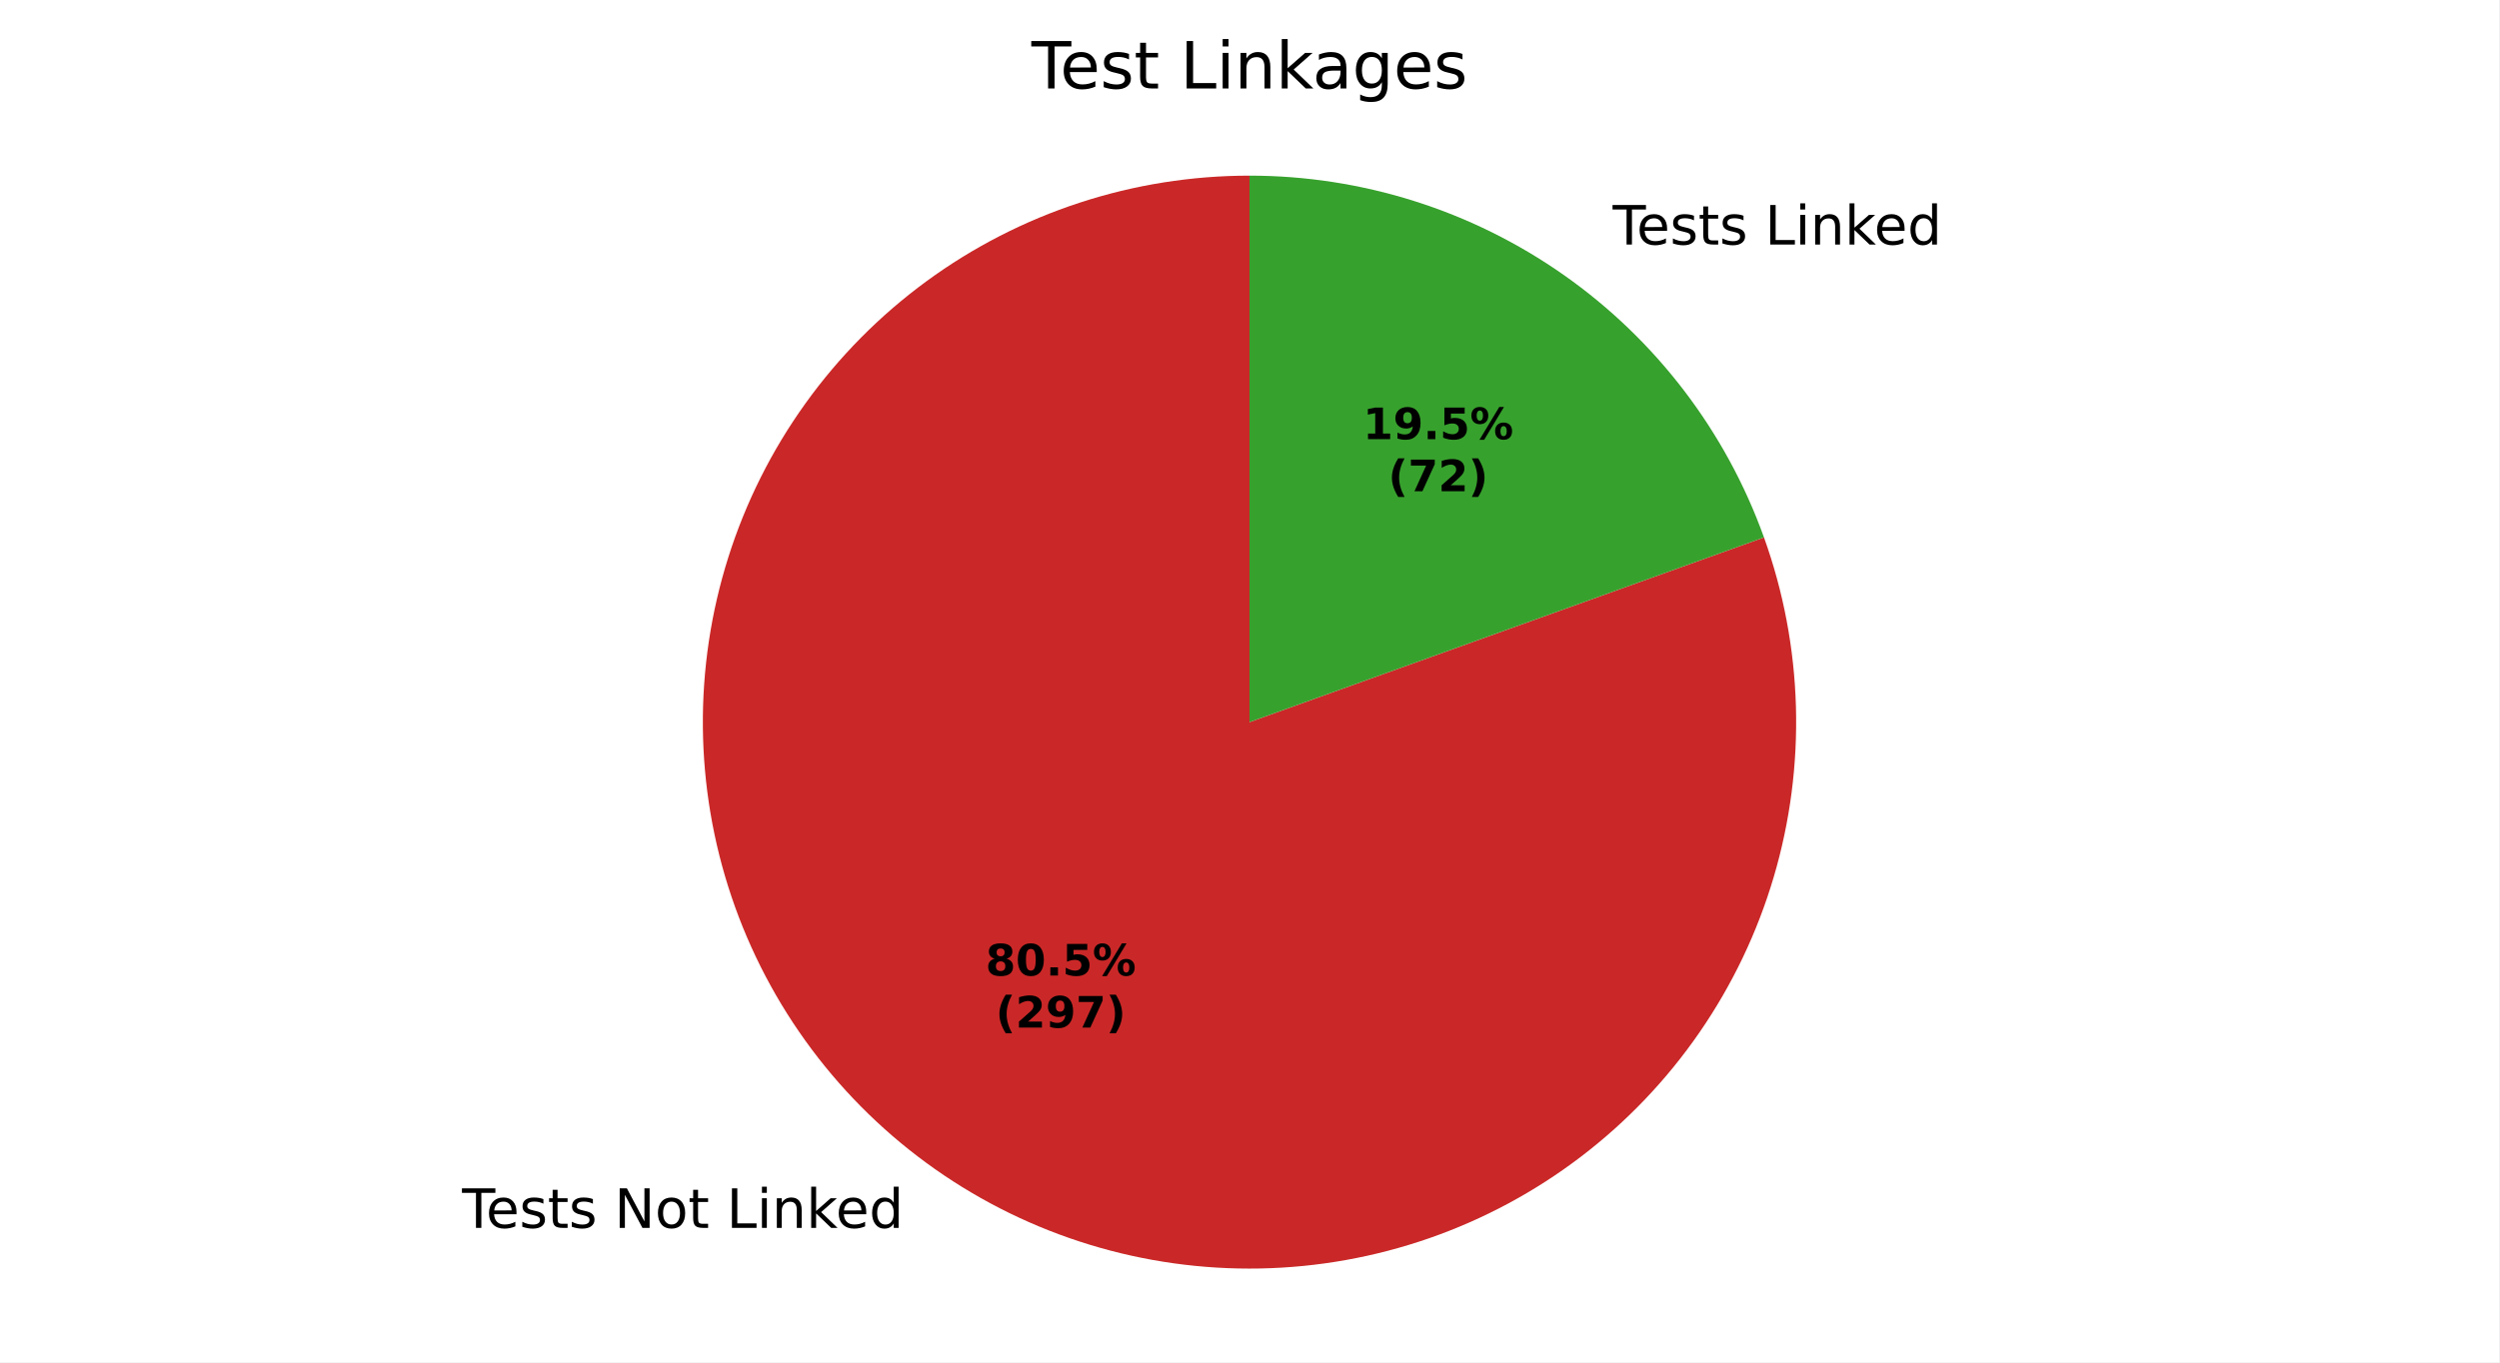
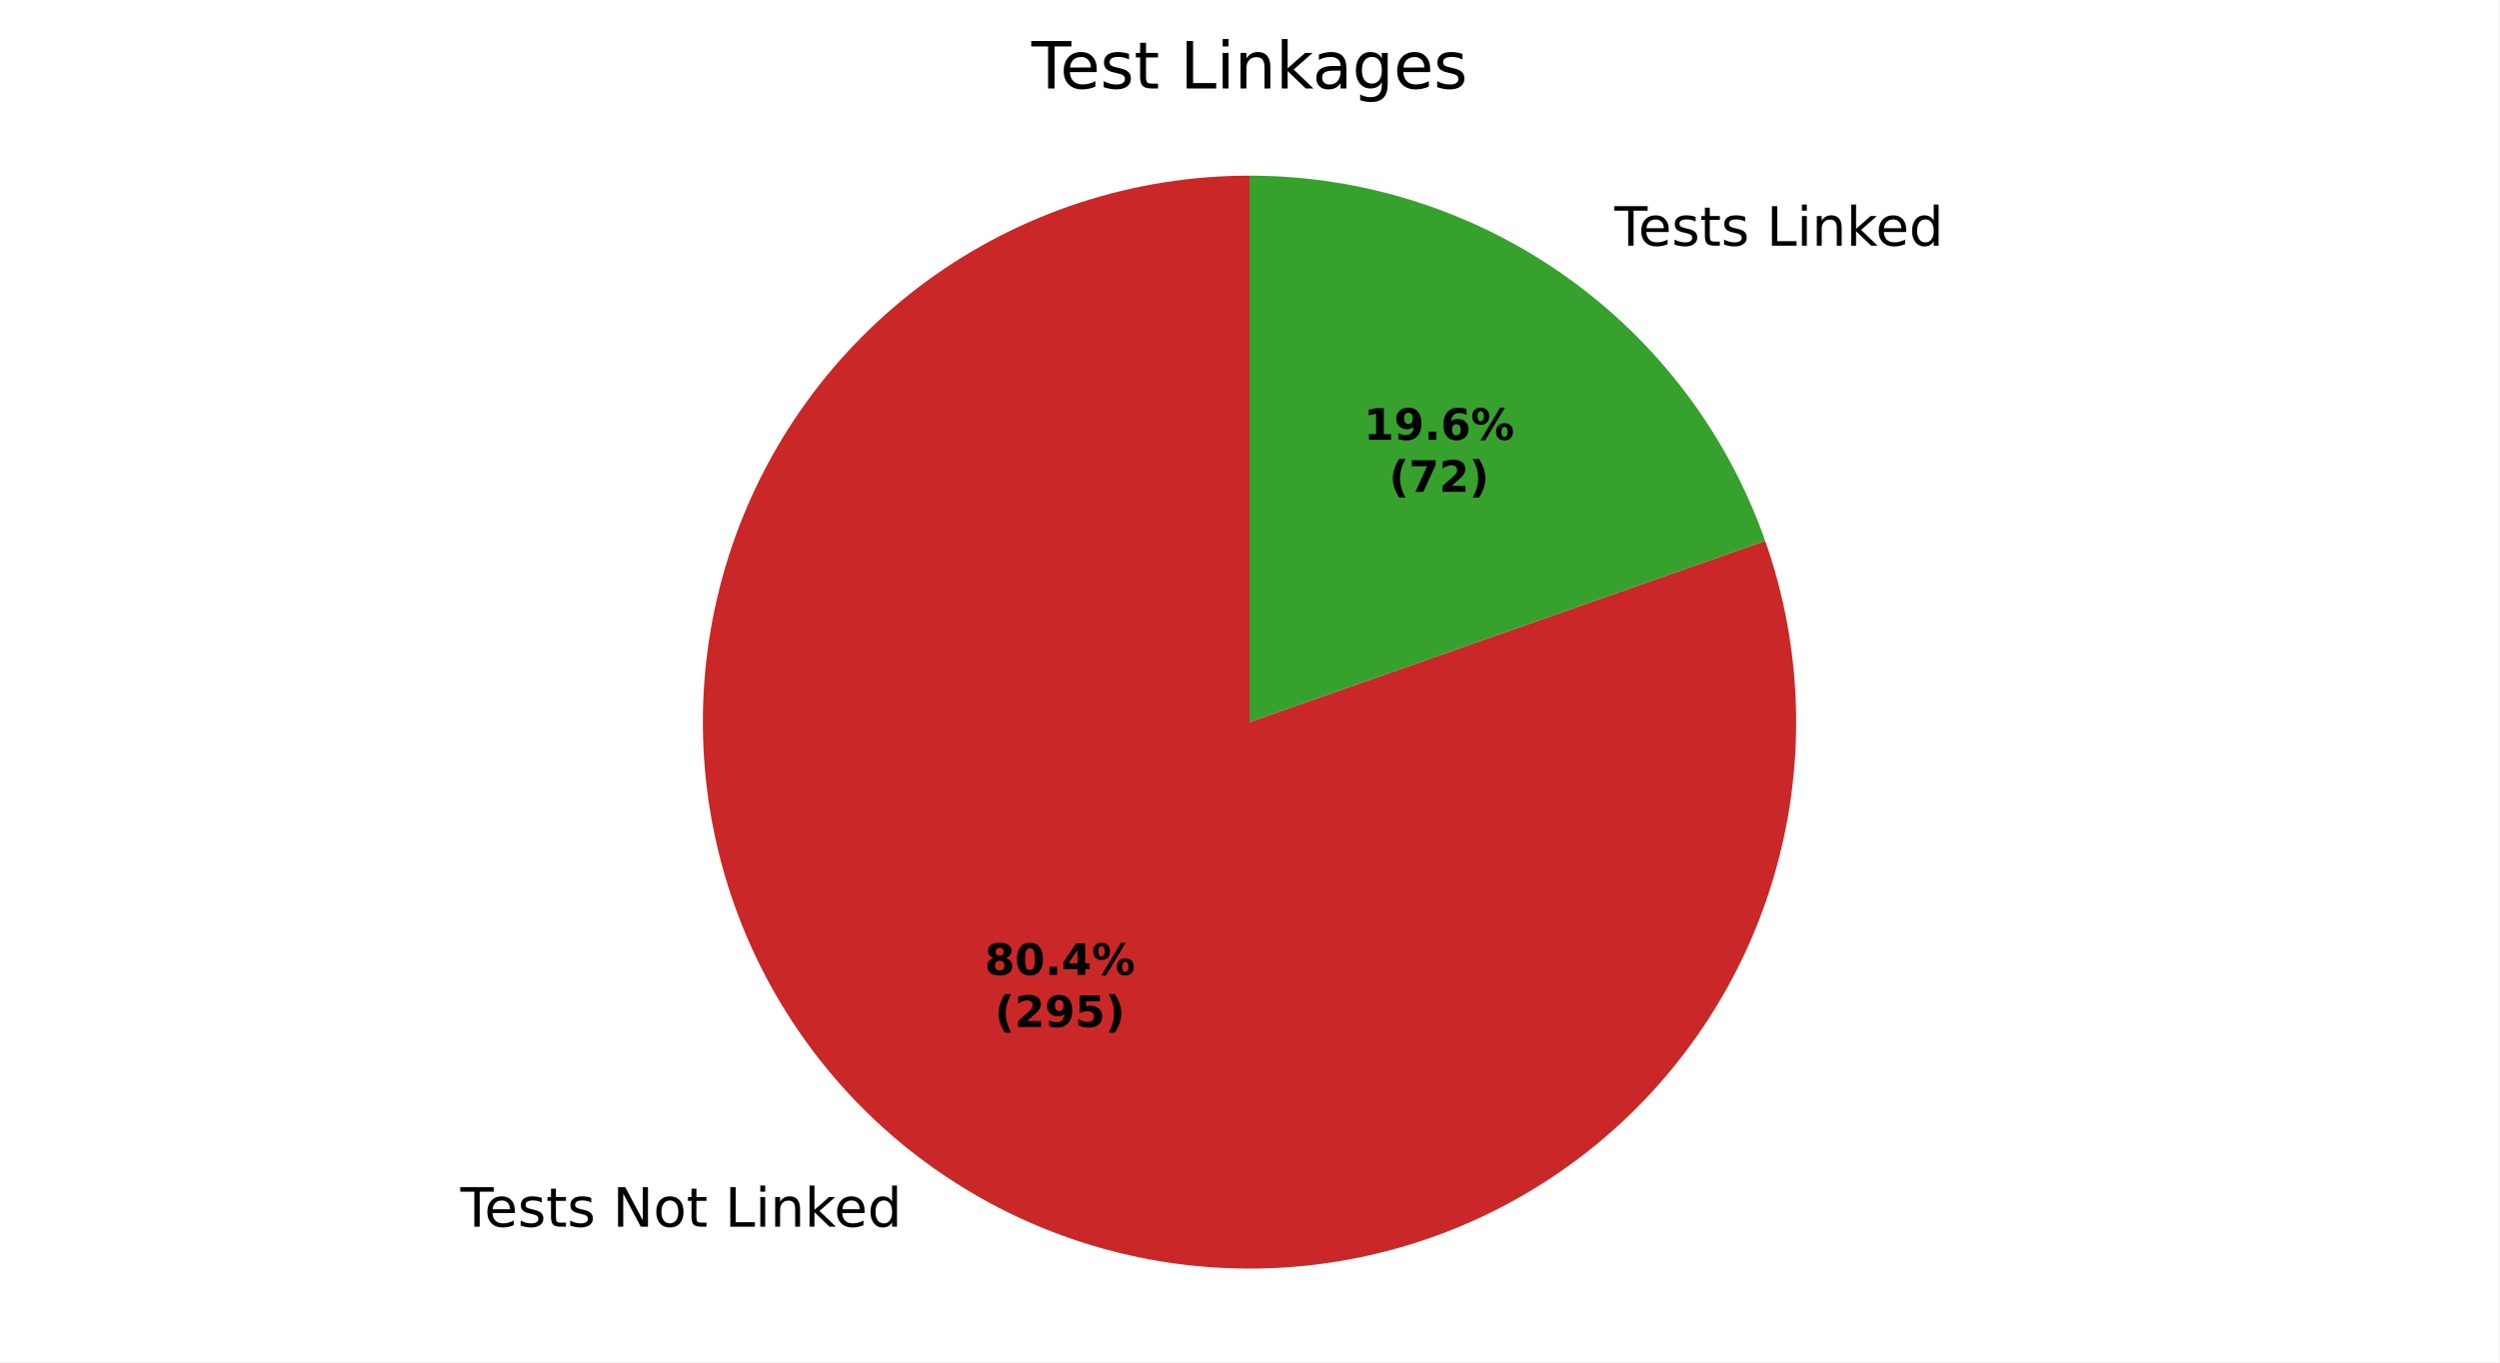
<svg xmlns="http://www.w3.org/2000/svg" xmlns:xlink="http://www.w3.org/1999/xlink" width="460.8pt" height="251.278pt" viewBox="0 0 460.8 251.278" version="1.1">
  <defs>
    <style type="text/css">*{stroke-linejoin: round; stroke-linecap: butt}</style>
  </defs>
  <g id="figure_1">
    <g id="patch_1">
      <path d="M 0 251.278  L 460.8 251.278  L 460.8 0  L 0 0  z " style="fill: #ffffff" />
    </g>
    <g id="axes_1">
      <g id="patch_2">
-         <path d="M 230.4 32.398  C 219.758 32.398 209.182 34.083 199.068 37.391  C 188.953 40.699 179.425 45.589 170.839 51.877  C 162.254 58.165 154.718 65.773 148.512 74.419  C 142.306 83.064 137.509 92.638 134.298 102.785  C 131.087 112.931 129.503 123.522 129.605 134.164  C 129.707 144.805 131.493 155.364 134.898 165.447  C 138.303 175.53 143.283 185.01 149.653 193.535  C 156.023 202.06 163.703 209.523 172.408 215.645  C 181.112 221.768 190.732 226.474 200.908 229.587  C 211.085 232.701 221.691 234.183 232.331 233.98  C 242.971 233.776 253.512 231.888 263.562 228.387  C 273.612 224.886 283.044 219.815 291.508 213.364  C 299.971 206.912 307.36 199.161 313.399 190.398  C 319.438 181.635 324.051 171.971 327.067 161.765  C 330.083 151.559 331.464 140.94 331.158 130.302  C 330.853 119.664 328.864 109.142 325.267 99.126  L 230.4 133.198  z " style="fill: #ca2828" />
+         <path d="M 230.4 32.398  C 219.772 32.398 209.21 34.079 199.108 37.378  C 189.005 40.678 179.487 45.554 170.907 51.827  C 162.328 58.1 154.794 65.69 148.586 74.316  C 142.377 82.943 137.572 92.497 134.349 102.624  C 131.125 112.752 129.523 123.325 129.603 133.953  C 129.682 144.581 131.442 155.129 134.817 165.207  C 138.192 175.285 143.14 184.766 149.477 193.299  C 155.814 201.831 163.46 209.308 172.133 215.451  C 180.805 221.595 190.395 226.328 200.546 229.476  C 210.698 232.624 221.283 234.146 231.91 233.987  C 242.537 233.828 253.072 231.989 263.124 228.538  C 273.177 225.088 282.62 220.069 291.105 213.669  C 299.59 207.268 307.009 199.566 313.087 190.848  C 319.166 182.129 323.827 172.504 326.899 162.33  C 329.97 152.155 331.413 141.559 331.175 130.933  C 330.936 120.308 329.018 109.787 325.492 99.761  L 230.4 133.198  z " style="fill: #ca2828" />
      </g>
      <g id="patch_3">
-         <path d="M 325.267 99.126  C 318.251 79.591 305.369 62.692 288.392 50.751  C 271.415 38.809 251.156 32.398 230.4 32.398  L 230.4 133.198  z " style="fill: #37a12d" />
+         <path d="M 325.492 99.761  C 318.569 80.071 305.698 63.01 288.667 50.945  C 271.636 38.88 251.271 32.398 230.4 32.398  L 230.4 133.198  z " style="fill: #37a12d" />
      </g>
      <g id="matplotlib.axis_1" />
      <g id="matplotlib.axis_2" />
      <g id="text_1">
-         <g transform="translate(85.2071 226.4882) scale(0.1 -0.1)">
+         <g transform="translate(84.9045 226.2746) scale(0.1 -0.1)">
          <defs>
            <path id="DejaVuSans-37" d="M -19 4666  L 3928 4666  L 3928 4134  L 2272 4134  L 2272 0  L 1638 0  L 1638 4134  L -19 4134  L -19 4666  z " transform="scale(0.015625)" />
            <path id="DejaVuSans-48" d="M 3597 1894  L 3597 1613  L 953 1613  Q 991 1019 1311 708  Q 1631 397 2203 397  Q 2534 397 2845 478  Q 3156 559 3463 722  L 3463 178  Q 3153 47 2828 -22  Q 2503 -91 2169 -91  Q 1331 -91 842 396  Q 353 884 353 1716  Q 353 2575 817 3079  Q 1281 3584 2069 3584  Q 2775 3584 3186 3129  Q 3597 2675 3597 1894  z M 3022 2063  Q 3016 2534 2758 2815  Q 2500 3097 2075 3097  Q 1594 3097 1305 2825  Q 1016 2553 972 2059  L 3022 2063  z " transform="scale(0.015625)" />
            <path id="DejaVuSans-56" d="M 2834 3397  L 2834 2853  Q 2591 2978 2328 3040  Q 2066 3103 1784 3103  Q 1356 3103 1142 2972  Q 928 2841 928 2578  Q 928 2378 1081 2264  Q 1234 2150 1697 2047  L 1894 2003  Q 2506 1872 2764 1633  Q 3022 1394 3022 966  Q 3022 478 2636 193  Q 2250 -91 1575 -91  Q 1294 -91 989 -36  Q 684 19 347 128  L 347 722  Q 666 556 975 473  Q 1284 391 1588 391  Q 1994 391 2212 530  Q 2431 669 2431 922  Q 2431 1156 2273 1281  Q 2116 1406 1581 1522  L 1381 1569  Q 847 1681 609 1914  Q 372 2147 372 2553  Q 372 3047 722 3315  Q 1072 3584 1716 3584  Q 2034 3584 2315 3537  Q 2597 3491 2834 3397  z " transform="scale(0.015625)" />
            <path id="DejaVuSans-57" d="M 1172 4494  L 1172 3500  L 2356 3500  L 2356 3053  L 1172 3053  L 1172 1153  Q 1172 725 1289 603  Q 1406 481 1766 481  L 2356 481  L 2356 0  L 1766 0  Q 1100 0 847 248  Q 594 497 594 1153  L 594 3053  L 172 3053  L 172 3500  L 594 3500  L 594 4494  L 1172 4494  z " transform="scale(0.015625)" />
            <path id="DejaVuSans-3" transform="scale(0.015625)" />
            <path id="DejaVuSans-31" d="M 628 4666  L 1478 4666  L 3547 763  L 3547 4666  L 4159 4666  L 4159 0  L 3309 0  L 1241 3903  L 1241 0  L 628 0  L 628 4666  z " transform="scale(0.015625)" />
            <path id="DejaVuSans-52" d="M 1959 3097  Q 1497 3097 1228 2736  Q 959 2375 959 1747  Q 959 1119 1226 758  Q 1494 397 1959 397  Q 2419 397 2687 759  Q 2956 1122 2956 1747  Q 2956 2369 2687 2733  Q 2419 3097 1959 3097  z M 1959 3584  Q 2709 3584 3137 3096  Q 3566 2609 3566 1747  Q 3566 888 3137 398  Q 2709 -91 1959 -91  Q 1206 -91 779 398  Q 353 888 353 1747  Q 353 2609 779 3096  Q 1206 3584 1959 3584  z " transform="scale(0.015625)" />
            <path id="DejaVuSans-2f" d="M 628 4666  L 1259 4666  L 1259 531  L 3531 531  L 3531 0  L 628 0  L 628 4666  z " transform="scale(0.015625)" />
            <path id="DejaVuSans-4c" d="M 603 3500  L 1178 3500  L 1178 0  L 603 0  L 603 3500  z M 603 4863  L 1178 4863  L 1178 4134  L 603 4134  L 603 4863  z " transform="scale(0.015625)" />
            <path id="DejaVuSans-51" d="M 3513 2113  L 3513 0  L 2938 0  L 2938 2094  Q 2938 2591 2744 2837  Q 2550 3084 2163 3084  Q 1697 3084 1428 2787  Q 1159 2491 1159 1978  L 1159 0  L 581 0  L 581 3500  L 1159 3500  L 1159 2956  Q 1366 3272 1645 3428  Q 1925 3584 2291 3584  Q 2894 3584 3203 3211  Q 3513 2838 3513 2113  z " transform="scale(0.015625)" />
            <path id="DejaVuSans-4e" d="M 581 4863  L 1159 4863  L 1159 1991  L 2875 3500  L 3609 3500  L 1753 1863  L 3688 0  L 2938 0  L 1159 1709  L 1159 0  L 581 0  L 581 4863  z " transform="scale(0.015625)" />
            <path id="DejaVuSans-47" d="M 2906 2969  L 2906 4863  L 3481 4863  L 3481 0  L 2906 0  L 2906 525  Q 2725 213 2448 61  Q 2172 -91 1784 -91  Q 1150 -91 751 415  Q 353 922 353 1747  Q 353 2572 751 3078  Q 1150 3584 1784 3584  Q 2172 3584 2448 3432  Q 2725 3281 2906 2969  z M 947 1747  Q 947 1113 1208 752  Q 1469 391 1925 391  Q 2381 391 2643 752  Q 2906 1113 2906 1747  Q 2906 2381 2643 2742  Q 2381 3103 1925 3103  Q 1469 3103 1208 2742  Q 947 2381 947 1747  z " transform="scale(0.015625)" />
          </defs>
          <use xlink:href="#DejaVuSans-37" />
          <use xlink:href="#DejaVuSans-48" transform="translate(44.09375 0)" />
          <use xlink:href="#DejaVuSans-56" transform="translate(105.625 0)" />
          <use xlink:href="#DejaVuSans-57" transform="translate(157.7188 0)" />
          <use xlink:href="#DejaVuSans-56" transform="translate(196.9219 0)" />
          <use xlink:href="#DejaVuSans-3" transform="translate(249.0156 0)" />
          <use xlink:href="#DejaVuSans-31" transform="translate(280.7969 0)" />
          <use xlink:href="#DejaVuSans-52" transform="translate(355.6094 0)" />
          <use xlink:href="#DejaVuSans-57" transform="translate(416.7969 0)" />
          <use xlink:href="#DejaVuSans-3" transform="translate(456 0)" />
          <use xlink:href="#DejaVuSans-2f" transform="translate(487.7812 0)" />
          <use xlink:href="#DejaVuSans-4c" transform="translate(543.5 0)" />
          <use xlink:href="#DejaVuSans-51" transform="translate(571.2812 0)" />
          <use xlink:href="#DejaVuSans-4e" transform="translate(634.6562 0)" />
          <use xlink:href="#DejaVuSans-48" transform="translate(689 0)" />
          <use xlink:href="#DejaVuSans-47" transform="translate(750.5312 0)" />
        </g>
      </g>
      <g id="text_2">
-         <g transform="translate(294.1913 45.10416) scale(0.1 -0.1)">
+         <g transform="translate(294.4939 45.31777) scale(0.1 -0.1)">
          <use xlink:href="#DejaVuSans-3" />
          <use xlink:href="#DejaVuSans-37" transform="translate(31.78125 0)" />
          <use xlink:href="#DejaVuSans-48" transform="translate(75.875 0)" />
          <use xlink:href="#DejaVuSans-56" transform="translate(137.4062 0)" />
          <use xlink:href="#DejaVuSans-57" transform="translate(189.5 0)" />
          <use xlink:href="#DejaVuSans-56" transform="translate(228.7031 0)" />
          <use xlink:href="#DejaVuSans-3" transform="translate(280.7969 0)" />
          <use xlink:href="#DejaVuSans-2f" transform="translate(312.5781 0)" />
          <use xlink:href="#DejaVuSans-4c" transform="translate(368.2969 0)" />
          <use xlink:href="#DejaVuSans-51" transform="translate(396.0781 0)" />
          <use xlink:href="#DejaVuSans-4e" transform="translate(459.4531 0)" />
          <use xlink:href="#DejaVuSans-48" transform="translate(513.7969 0)" />
          <use xlink:href="#DejaVuSans-47" transform="translate(575.3281 0)" />
        </g>
      </g>
      <g id="text_3">
-         <g transform="translate(181.7279 179.9438) scale(0.08 -0.08)">
+         <g transform="translate(181.5628 179.8273) scale(0.08 -0.08)">
          <defs>
            <path id="DejaVuSans-Bold-1b" d="M 2228 2088  Q 1891 2088 1709 1903  Q 1528 1719 1528 1375  Q 1528 1031 1709 848  Q 1891 666 2228 666  Q 2563 666 2741 848  Q 2919 1031 2919 1375  Q 2919 1722 2741 1905  Q 2563 2088 2228 2088  z M 1350 2484  Q 925 2613 709 2878  Q 494 3144 494 3541  Q 494 4131 934 4440  Q 1375 4750 2228 4750  Q 3075 4750 3515 4442  Q 3956 4134 3956 3541  Q 3956 3144 3739 2878  Q 3522 2613 3097 2484  Q 3572 2353 3814 2058  Q 4056 1763 4056 1313  Q 4056 619 3595 264  Q 3134 -91 2228 -91  Q 1319 -91 855 264  Q 391 619 391 1313  Q 391 1763 633 2058  Q 875 2353 1350 2484  z M 1631 3419  Q 1631 3141 1786 2991  Q 1941 2841 2228 2841  Q 2509 2841 2662 2991  Q 2816 3141 2816 3419  Q 2816 3697 2662 3845  Q 2509 3994 2228 3994  Q 1941 3994 1786 3844  Q 1631 3694 1631 3419  z " transform="scale(0.015625)" />
            <path id="DejaVuSans-Bold-13" d="M 2944 2338  Q 2944 3213 2780 3570  Q 2616 3928 2228 3928  Q 1841 3928 1675 3570  Q 1509 3213 1509 2338  Q 1509 1453 1675 1090  Q 1841 728 2228 728  Q 2613 728 2778 1090  Q 2944 1453 2944 2338  z M 4147 2328  Q 4147 1169 3647 539  Q 3147 -91 2228 -91  Q 1306 -91 806 539  Q 306 1169 306 2328  Q 306 3491 806 4120  Q 1306 4750 2228 4750  Q 3147 4750 3647 4120  Q 4147 3491 4147 2328  z " transform="scale(0.015625)" />
            <path id="DejaVuSans-Bold-11" d="M 653 1209  L 1778 1209  L 1778 0  L 653 0  L 653 1209  z " transform="scale(0.015625)" />
-             <path id="DejaVuSans-Bold-18" d="M 678 4666  L 3669 4666  L 3669 3781  L 1638 3781  L 1638 3059  Q 1775 3097 1914 3117  Q 2053 3138 2203 3138  Q 3056 3138 3531 2711  Q 4006 2284 4006 1522  Q 4006 766 3489 337  Q 2972 -91 2053 -91  Q 1656 -91 1267 -14  Q 878 63 494 219  L 494 1166  Q 875 947 1217 837  Q 1559 728 1863 728  Q 2300 728 2551 942  Q 2803 1156 2803 1522  Q 2803 1891 2551 2103  Q 2300 2316 1863 2316  Q 1603 2316 1309 2248  Q 1016 2181 678 2041  L 678 4666  z " transform="scale(0.015625)" />
+             <path id="DejaVuSans-Bold-17" d="M 2356 3675  L 1038 1722  L 2356 1722  L 2356 3675  z M 2156 4666  L 3494 4666  L 3494 1722  L 4159 1722  L 4159 850  L 3494 850  L 3494 0  L 2356 0  L 2356 850  L 288 850  L 288 1881  L 2156 4666  z " transform="scale(0.015625)" />
            <path id="DejaVuSans-Bold-8" d="M 4959 1925  Q 4738 1925 4616 1733  Q 4494 1541 4494 1184  Q 4494 825 4614 633  Q 4734 441 4959 441  Q 5184 441 5303 633  Q 5422 825 5422 1184  Q 5422 1541 5301 1733  Q 5181 1925 4959 1925  z M 4959 2450  Q 5541 2450 5875 2112  Q 6209 1775 6209 1184  Q 6209 594 5875 251  Q 5541 -91 4959 -91  Q 4378 -91 4042 251  Q 3706 594 3706 1184  Q 3706 1772 4042 2111  Q 4378 2450 4959 2450  z M 2094 -91  L 1403 -91  L 4319 4750  L 5013 4750  L 2094 -91  z M 1453 4750  Q 2034 4750 2367 4411  Q 2700 4072 2700 3481  Q 2700 2891 2367 2550  Q 2034 2209 1453 2209  Q 872 2209 539 2550  Q 206 2891 206 3481  Q 206 4072 539 4411  Q 872 4750 1453 4750  z M 1453 4225  Q 1228 4225 1106 4031  Q 984 3838 984 3481  Q 984 3122 1106 2926  Q 1228 2731 1453 2731  Q 1678 2731 1798 2926  Q 1919 3122 1919 3481  Q 1919 3838 1797 4031  Q 1675 4225 1453 4225  z " transform="scale(0.015625)" />
          </defs>
          <use xlink:href="#DejaVuSans-Bold-1b" />
          <use xlink:href="#DejaVuSans-Bold-13" transform="translate(69.57812 0)" />
          <use xlink:href="#DejaVuSans-Bold-11" transform="translate(139.1562 0)" />
-           <use xlink:href="#DejaVuSans-Bold-18" transform="translate(177.1406 0)" />
+           <use xlink:href="#DejaVuSans-Bold-17" transform="translate(177.1406 0)" />
          <use xlink:href="#DejaVuSans-Bold-8" transform="translate(246.7188 0)" />
        </g>
-         <g transform="translate(183.5991 189.5454) scale(0.08 -0.08)">
+         <g transform="translate(183.434 189.4289) scale(0.08 -0.08)">
          <defs>
            <path id="DejaVuSans-Bold-b" d="M 2413 -844  L 1484 -844  Q 1006 -72 778 623  Q 550 1319 550 2003  Q 550 2688 779 3389  Q 1009 4091 1484 4856  L 2413 4856  Q 2013 4116 1813 3408  Q 1613 2700 1613 2009  Q 1613 1319 1811 609  Q 2009 -100 2413 -844  z " transform="scale(0.015625)" />
            <path id="DejaVuSans-Bold-15" d="M 1844 884  L 3897 884  L 3897 0  L 506 0  L 506 884  L 2209 2388  Q 2438 2594 2547 2791  Q 2656 2988 2656 3200  Q 2656 3528 2436 3728  Q 2216 3928 1850 3928  Q 1569 3928 1234 3808  Q 900 3688 519 3450  L 519 4475  Q 925 4609 1322 4679  Q 1719 4750 2100 4750  Q 2938 4750 3402 4381  Q 3866 4013 3866 3353  Q 3866 2972 3669 2642  Q 3472 2313 2841 1759  L 1844 884  z " transform="scale(0.015625)" />
            <path id="DejaVuSans-Bold-1c" d="M 641 103  L 641 966  Q 928 831 1190 764  Q 1453 697 1709 697  Q 2247 697 2547 995  Q 2847 1294 2900 1881  Q 2688 1725 2447 1647  Q 2206 1569 1925 1569  Q 1209 1569 770 1986  Q 331 2403 331 3084  Q 331 3838 820 4291  Q 1309 4744 2131 4744  Q 3044 4744 3544 4128  Q 4044 3513 4044 2388  Q 4044 1231 3459 570  Q 2875 -91 1856 -91  Q 1528 -91 1228 -42  Q 928 6 641 103  z M 2125 2350  Q 2441 2350 2600 2554  Q 2759 2759 2759 3169  Q 2759 3575 2600 3781  Q 2441 3988 2125 3988  Q 1809 3988 1650 3781  Q 1491 3575 1491 3169  Q 1491 2759 1650 2554  Q 1809 2350 2125 2350  z " transform="scale(0.015625)" />
-             <path id="DejaVuSans-Bold-1a" d="M 428 4666  L 3944 4666  L 3944 3988  L 2125 0  L 953 0  L 2675 3781  L 428 3781  L 428 4666  z " transform="scale(0.015625)" />
+             <path id="DejaVuSans-Bold-18" d="M 678 4666  L 3669 4666  L 3669 3781  L 1638 3781  L 1638 3059  Q 1775 3097 1914 3117  Q 2053 3138 2203 3138  Q 3056 3138 3531 2711  Q 4006 2284 4006 1522  Q 4006 766 3489 337  Q 2972 -91 2053 -91  Q 1656 -91 1267 -14  Q 878 63 494 219  L 494 1166  Q 875 947 1217 837  Q 1559 728 1863 728  Q 2300 728 2551 942  Q 2803 1156 2803 1522  Q 2803 1891 2551 2103  Q 2300 2316 1863 2316  Q 1603 2316 1309 2248  Q 1016 2181 678 2041  L 678 4666  z " transform="scale(0.015625)" />
            <path id="DejaVuSans-Bold-c" d="M 513 -844  Q 913 -100 1113 609  Q 1313 1319 1313 2009  Q 1313 2700 1113 3408  Q 913 4116 513 4856  L 1441 4856  Q 1916 4091 2145 3389  Q 2375 2688 2375 2003  Q 2375 1319 2147 623  Q 1919 -72 1441 -844  L 513 -844  z " transform="scale(0.015625)" />
          </defs>
          <use xlink:href="#DejaVuSans-Bold-b" />
          <use xlink:href="#DejaVuSans-Bold-15" transform="translate(45.70312 0)" />
          <use xlink:href="#DejaVuSans-Bold-1c" transform="translate(115.2812 0)" />
-           <use xlink:href="#DejaVuSans-Bold-1a" transform="translate(184.8594 0)" />
+           <use xlink:href="#DejaVuSans-Bold-18" transform="translate(184.8594 0)" />
          <use xlink:href="#DejaVuSans-Bold-c" transform="translate(254.4375 0)" />
        </g>
      </g>
      <g id="text_4">
-         <g transform="translate(251.3184 81.0071) scale(0.08 -0.08)">
+         <g transform="translate(251.4835 81.12361) scale(0.08 -0.08)">
          <defs>
            <path id="DejaVuSans-Bold-14" d="M 750 831  L 1813 831  L 1813 3847  L 722 3622  L 722 4441  L 1806 4666  L 2950 4666  L 2950 831  L 4013 831  L 4013 0  L 750 0  L 750 831  z " transform="scale(0.015625)" />
+             <path id="DejaVuSans-Bold-19" d="M 2316 2303  Q 2000 2303 1842 2098  Q 1684 1894 1684 1484  Q 1684 1075 1842 870  Q 2000 666 2316 666  Q 2634 666 2792 870  Q 2950 1075 2950 1484  Q 2950 1894 2792 2098  Q 2634 2303 2316 2303  z M 3803 4544  L 3803 3681  Q 3506 3822 3243 3889  Q 2981 3956 2731 3956  Q 2194 3956 1894 3657  Q 1594 3359 1544 2772  Q 1750 2925 1990 3001  Q 2231 3078 2516 3078  Q 3231 3078 3670 2659  Q 4109 2241 4109 1563  Q 4109 813 3618 361  Q 3128 -91 2303 -91  Q 1394 -91 895 523  Q 397 1138 397 2266  Q 397 3422 980 4083  Q 1563 4744 2578 4744  Q 2900 4744 3203 4694  Q 3506 4644 3803 4544  z " transform="scale(0.015625)" />
          </defs>
          <use xlink:href="#DejaVuSans-Bold-14" />
          <use xlink:href="#DejaVuSans-Bold-1c" transform="translate(69.57812 0)" />
          <use xlink:href="#DejaVuSans-Bold-11" transform="translate(139.1562 0)" />
-           <use xlink:href="#DejaVuSans-Bold-18" transform="translate(177.1406 0)" />
+           <use xlink:href="#DejaVuSans-Bold-19" transform="translate(177.1406 0)" />
          <use xlink:href="#DejaVuSans-Bold-8" transform="translate(246.7188 0)" />
        </g>
-         <g transform="translate(255.9728 90.60866) scale(0.08 -0.08)">
+         <g transform="translate(256.1378 90.72517) scale(0.08 -0.08)">
+           <defs>
+             <path id="DejaVuSans-Bold-1a" d="M 428 4666  L 3944 4666  L 3944 3988  L 2125 0  L 953 0  L 2675 3781  L 428 3781  L 428 4666  z " transform="scale(0.015625)" />
+           </defs>
          <use xlink:href="#DejaVuSans-Bold-b" />
          <use xlink:href="#DejaVuSans-Bold-1a" transform="translate(45.70312 0)" />
          <use xlink:href="#DejaVuSans-Bold-15" transform="translate(115.2812 0)" />
          <use xlink:href="#DejaVuSans-Bold-c" transform="translate(184.8594 0)" />
        </g>
      </g>
      <g id="text_5">
        <g transform="translate(190.1925 16.31812) scale(0.12 -0.12)">
          <defs>
            <path id="DejaVuSans-44" d="M 2194 1759  Q 1497 1759 1228 1600  Q 959 1441 959 1056  Q 959 750 1161 570  Q 1363 391 1709 391  Q 2188 391 2477 730  Q 2766 1069 2766 1631  L 2766 1759  L 2194 1759  z M 3341 1997  L 3341 0  L 2766 0  L 2766 531  Q 2569 213 2275 61  Q 1981 -91 1556 -91  Q 1019 -91 701 211  Q 384 513 384 1019  Q 384 1609 779 1909  Q 1175 2209 1959 2209  L 2766 2209  L 2766 2266  Q 2766 2663 2505 2880  Q 2244 3097 1772 3097  Q 1472 3097 1187 3025  Q 903 2953 641 2809  L 641 3341  Q 956 3463 1253 3523  Q 1550 3584 1831 3584  Q 2591 3584 2966 3190  Q 3341 2797 3341 1997  z " transform="scale(0.015625)" />
            <path id="DejaVuSans-4a" d="M 2906 1791  Q 2906 2416 2648 2759  Q 2391 3103 1925 3103  Q 1463 3103 1205 2759  Q 947 2416 947 1791  Q 947 1169 1205 825  Q 1463 481 1925 481  Q 2391 481 2648 825  Q 2906 1169 2906 1791  z M 3481 434  Q 3481 -459 3084 -895  Q 2688 -1331 1869 -1331  Q 1566 -1331 1297 -1286  Q 1028 -1241 775 -1147  L 775 -588  Q 1028 -725 1275 -790  Q 1522 -856 1778 -856  Q 2344 -856 2625 -561  Q 2906 -266 2906 331  L 2906 616  Q 2728 306 2450 153  Q 2172 0 1784 0  Q 1141 0 747 490  Q 353 981 353 1791  Q 353 2603 747 3093  Q 1141 3584 1784 3584  Q 2172 3584 2450 3431  Q 2728 3278 2906 2969  L 2906 3500  L 3481 3500  L 3481 434  z " transform="scale(0.015625)" />
          </defs>
          <use xlink:href="#DejaVuSans-37" />
          <use xlink:href="#DejaVuSans-48" transform="translate(44.09375 0)" />
          <use xlink:href="#DejaVuSans-56" transform="translate(105.625 0)" />
          <use xlink:href="#DejaVuSans-57" transform="translate(157.7188 0)" />
          <use xlink:href="#DejaVuSans-3" transform="translate(196.9219 0)" />
          <use xlink:href="#DejaVuSans-2f" transform="translate(228.7031 0)" />
          <use xlink:href="#DejaVuSans-4c" transform="translate(284.4219 0)" />
          <use xlink:href="#DejaVuSans-51" transform="translate(312.2031 0)" />
          <use xlink:href="#DejaVuSans-4e" transform="translate(375.5781 0)" />
          <use xlink:href="#DejaVuSans-44" transform="translate(431.7344 0)" />
          <use xlink:href="#DejaVuSans-4a" transform="translate(493.0156 0)" />
          <use xlink:href="#DejaVuSans-48" transform="translate(556.5 0)" />
          <use xlink:href="#DejaVuSans-56" transform="translate(618.0312 0)" />
        </g>
      </g>
    </g>
  </g>
</svg>
